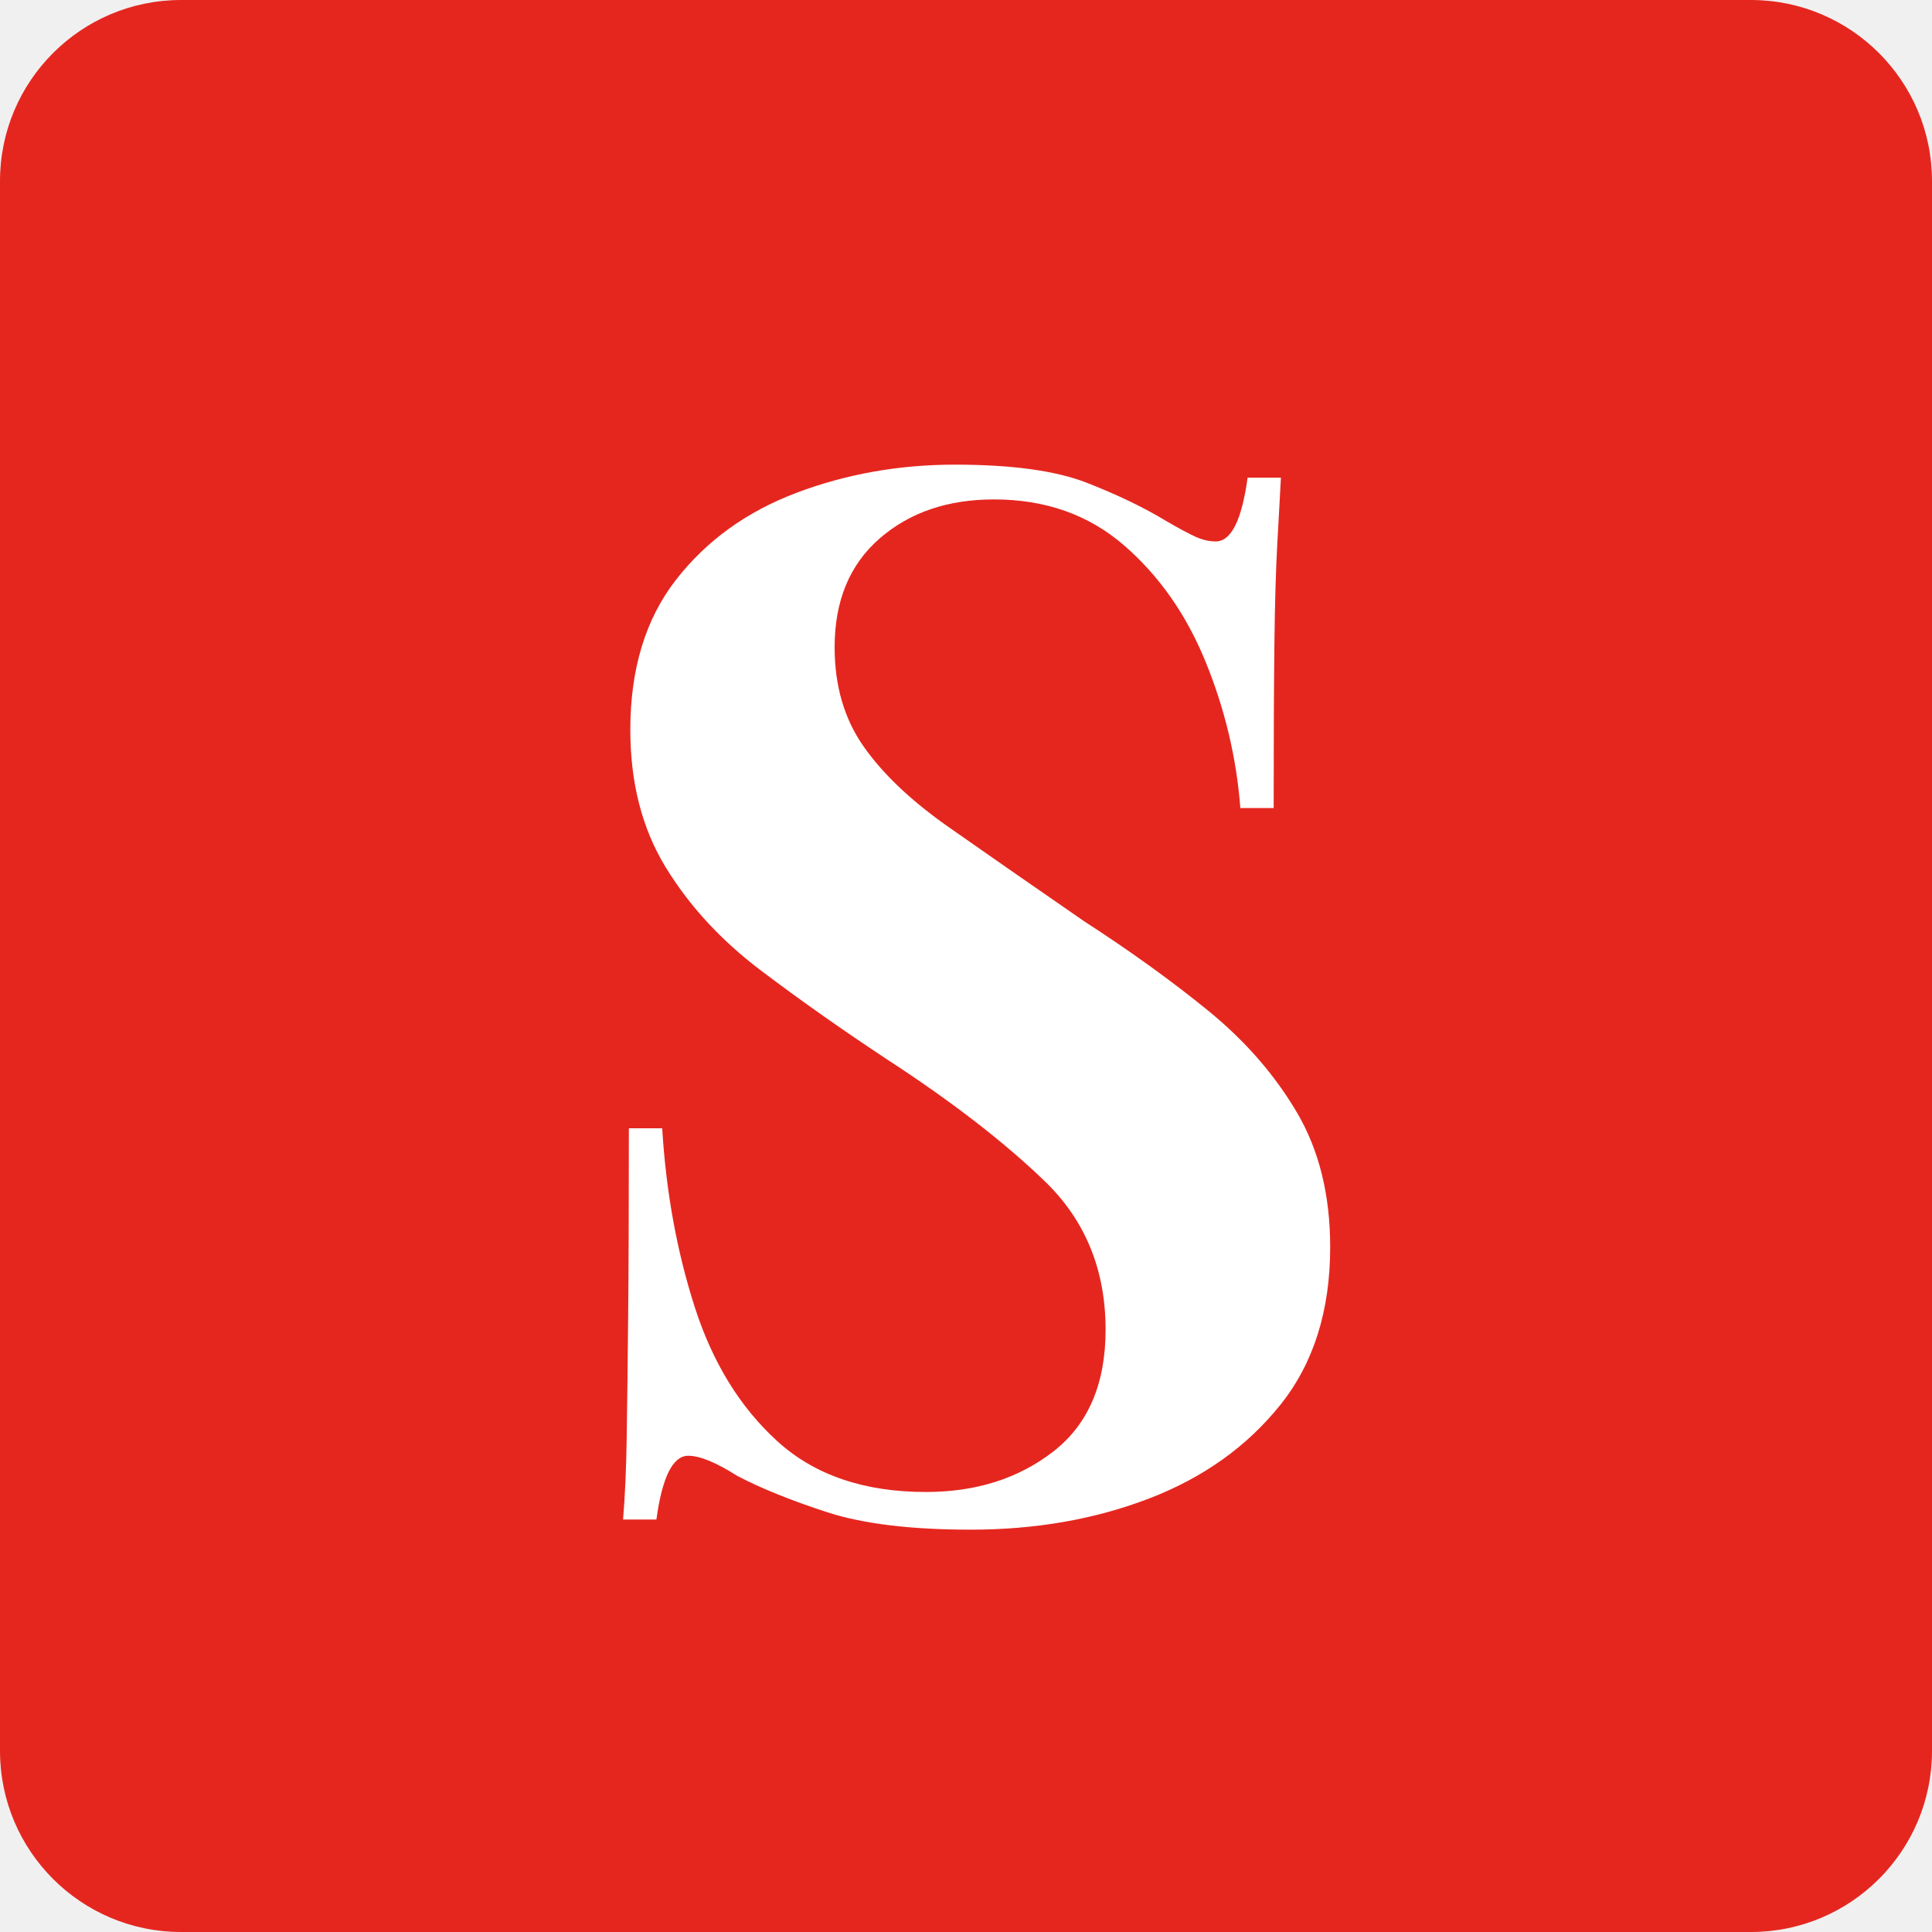
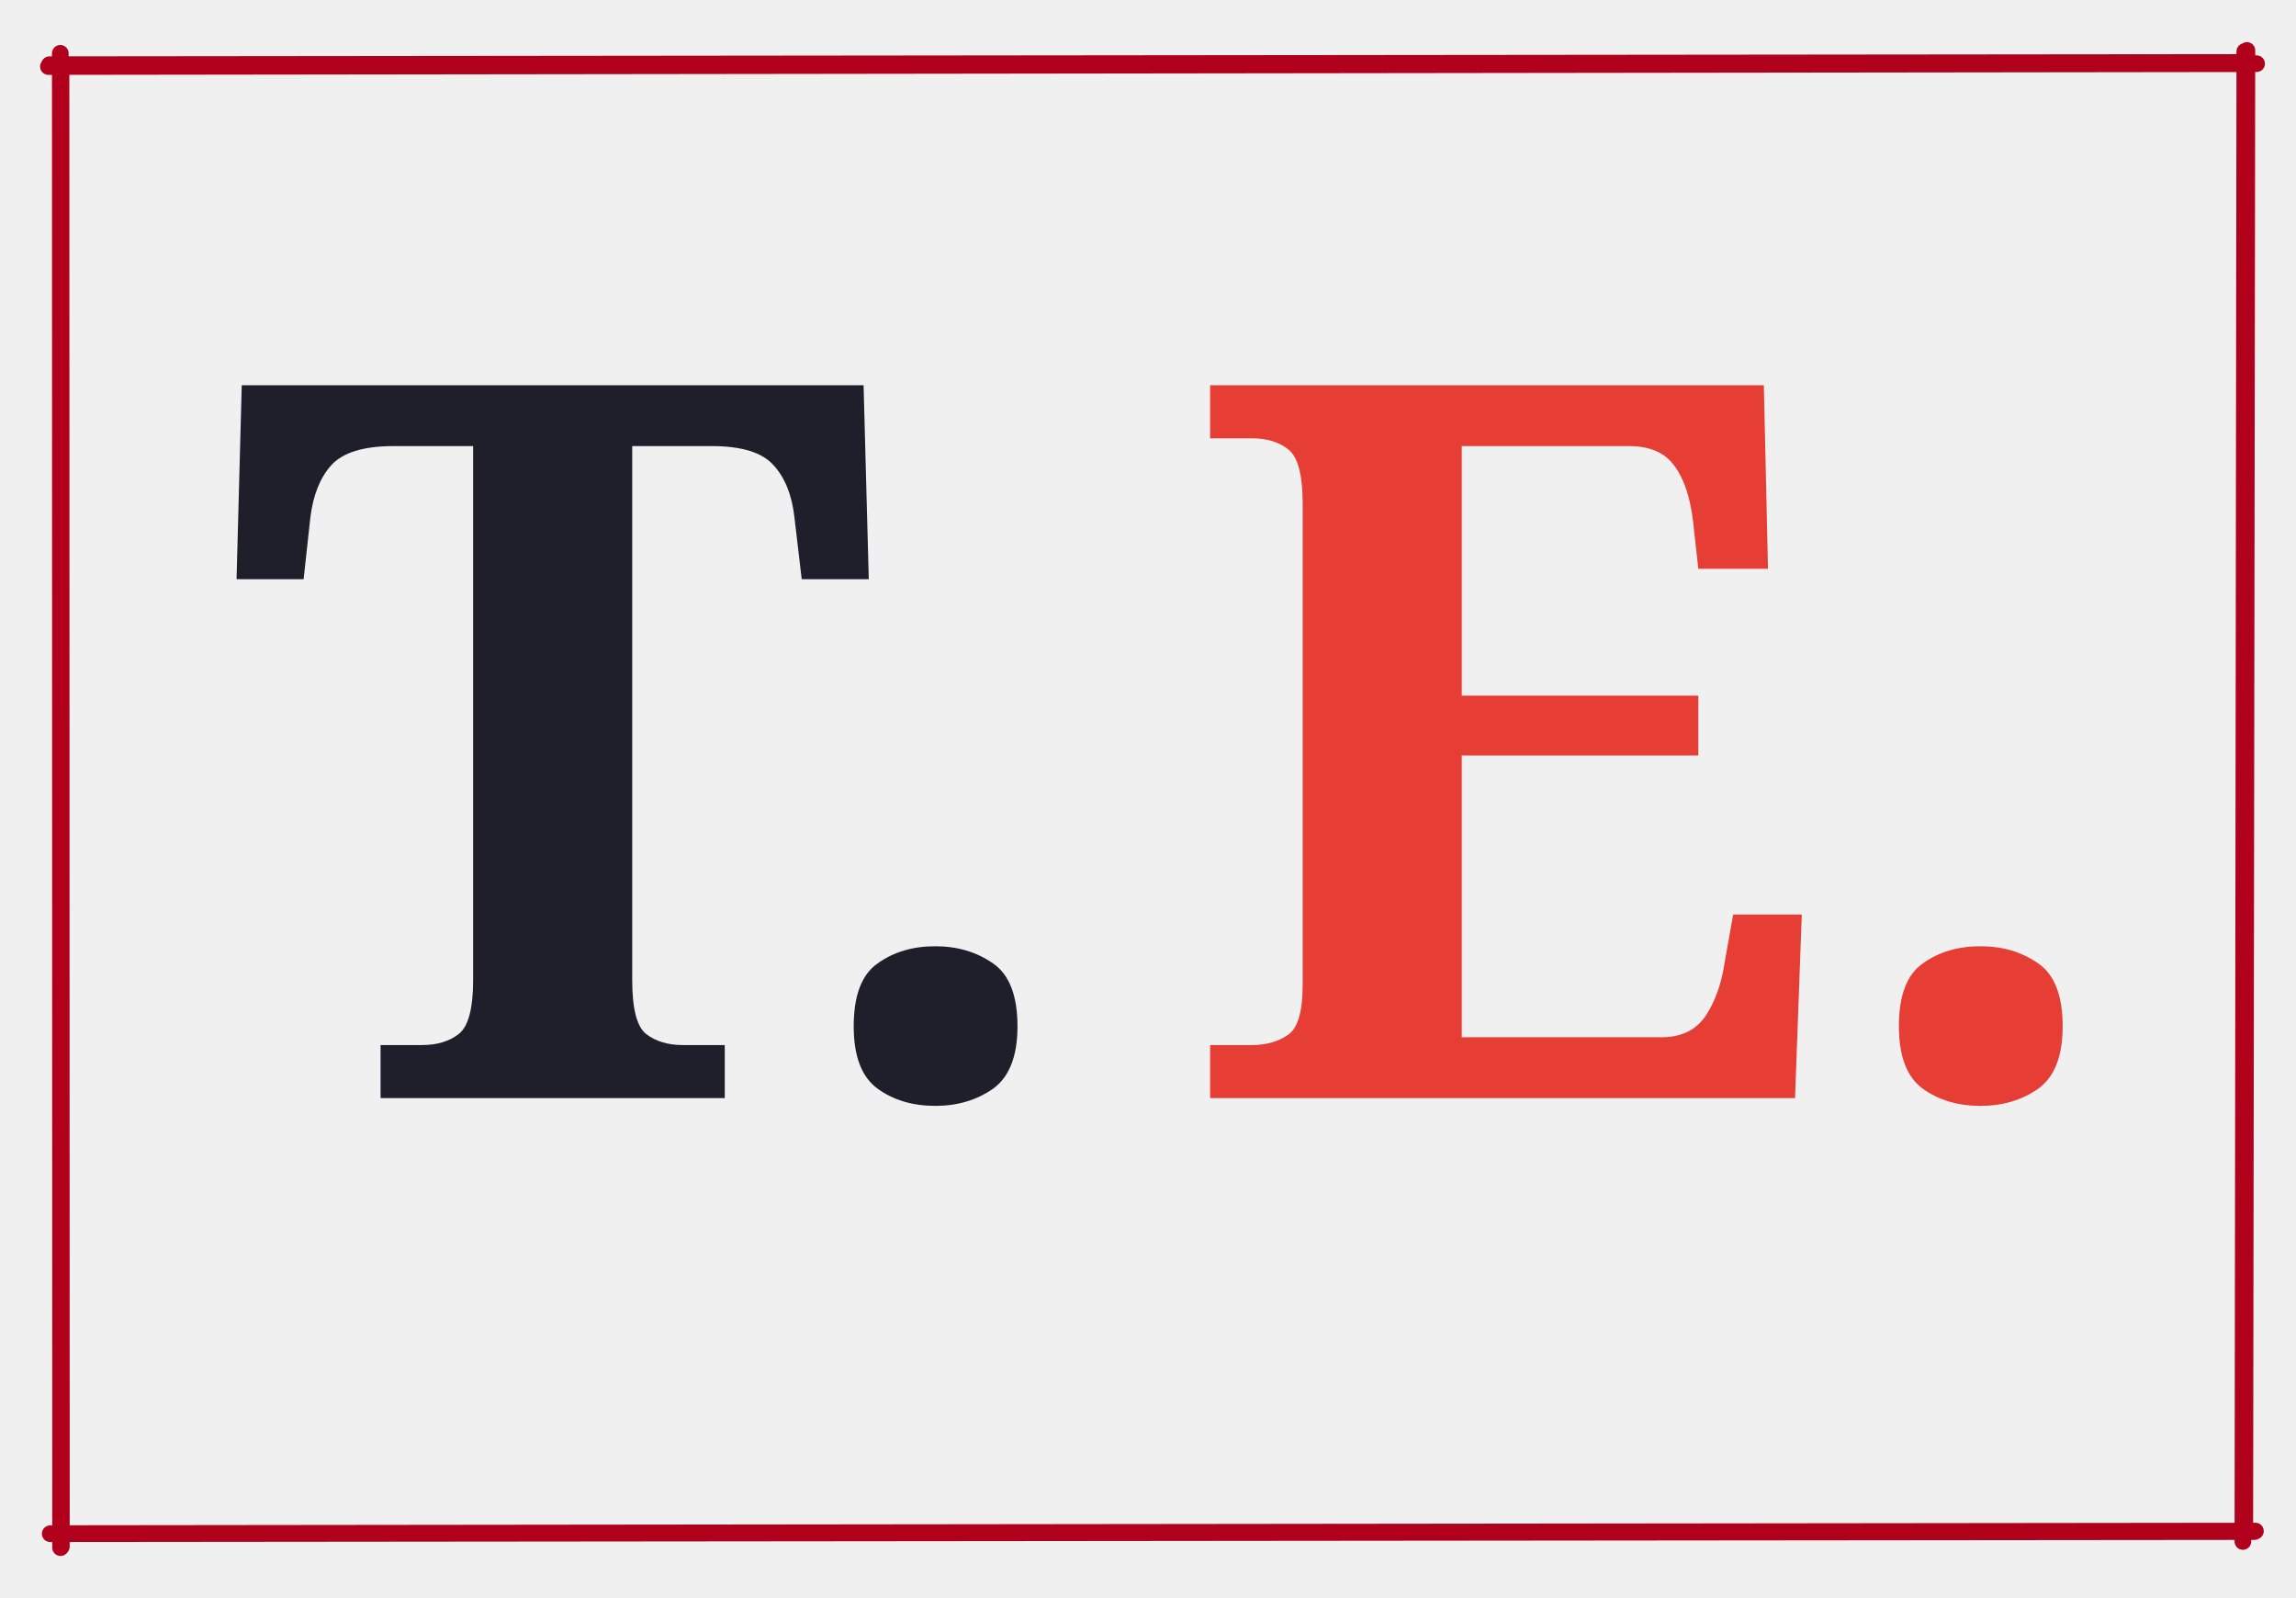
- <svg xmlns="http://www.w3.org/2000/svg" width="32px" height="32px" viewBox="0 0 32 32" version="1.1">
-   <g id="Page-1" stroke="none" stroke-width="1" fill="none" fill-rule="evenodd">
-     <g id="Group">
-       <rect id="Rectangle" fill="#E5261F" x="0" y="0" width="32" height="32" rx="3" />
-       <path d="M16.08,25.336 C17.152,25.336 18.136,25.164 19.032,24.82 C19.928,24.476 20.652,23.96 21.204,23.272 C21.756,22.584 22.032,21.712 22.032,20.656 C22.032,19.792 21.848,19.048 21.48,18.424 C21.112,17.8 20.624,17.24 20.016,16.744 C19.408,16.248 18.72,15.752 17.952,15.256 C17.072,14.648 16.324,14.128 15.708,13.696 C15.092,13.264 14.624,12.82 14.304,12.364 C13.984,11.908 13.824,11.36 13.824,10.72 C13.824,9.952 14.072,9.352 14.568,8.92 C15.064,8.488 15.696,8.272 16.464,8.272 C17.312,8.272 18.028,8.524 18.612,9.028 C19.196,9.532 19.648,10.176 19.968,10.96 C20.288,11.744 20.48,12.552 20.544,13.384 L20.544,13.384 L21.096,13.384 C21.096,12.264 21.1,11.36 21.108,10.672 C21.116,9.984 21.132,9.428 21.156,9.004 L21.17,8.757 C21.188,8.437 21.203,8.155 21.216,7.912 L21.216,7.912 L20.664,7.912 C20.568,8.616 20.392,8.968 20.136,8.968 C20.024,8.968 19.908,8.94 19.788,8.884 C19.668,8.828 19.512,8.744 19.32,8.632 C18.952,8.408 18.512,8.196 18,7.996 C17.488,7.796 16.76,7.696 15.816,7.696 C14.888,7.696 14.012,7.852 13.188,8.164 C12.364,8.476 11.7,8.956 11.196,9.604 C10.692,10.252 10.44,11.08 10.44,12.088 C10.44,12.968 10.636,13.728 11.028,14.368 C11.42,15.008 11.944,15.576 12.6,16.072 C13.256,16.568 13.96,17.064 14.712,17.56 C15.768,18.248 16.632,18.916 17.304,19.564 C17.976,20.212 18.312,21.032 18.312,22.024 C18.312,22.92 18.024,23.592 17.448,24.04 C16.872,24.488 16.168,24.712 15.336,24.712 C14.312,24.712 13.492,24.432 12.876,23.872 C12.26,23.312 11.804,22.572 11.508,21.652 C11.212,20.732 11.032,19.744 10.968,18.688 L10.968,18.688 L10.416,18.688 C10.416,19.952 10.412,20.996 10.404,21.82 C10.396,22.644 10.388,23.312 10.38,23.824 C10.372,24.336 10.352,24.784 10.32,25.168 L10.32,25.168 L10.872,25.168 C10.968,24.464 11.144,24.112 11.4,24.112 C11.592,24.112 11.864,24.224 12.216,24.448 C12.616,24.656 13.112,24.856 13.704,25.048 C14.296,25.24 15.088,25.336 16.08,25.336 Z" id="S" fill="#FFFFFF" fill-rule="nonzero" />
+ <svg xmlns="http://www.w3.org/2000/svg" version="1.1" viewBox="176 223 69 48" width="69" height="48">
+   <defs>
+     <font-face font-family="Garamond" font-size="30" panose-1="2 2 8 4 3 3 7 1 8 3" units-per-em="1000" underline-position="-75.195" underline-thickness="49.805" slope="0" x-height="409.668" cap-height="643.555" ascent="861.816" descent="-263.184" font-weight="700">
+       <font-face-src>
+         <font-face-name name="Garamond-Bold" />
+       </font-face-src>
+     </font-face>
+   </defs>
+   <g id="Canvas_1" stroke-opacity="1" fill="none" stroke-dasharray="none" stroke="none" fill-opacity="1">
+     <g id="Canvas_1_Layer_1">
+       <g id="Graphic_2">
+         <path d="M 177.455 225 L 243.816 224.914 M 243.462 224.547 L 243.404 269.326 M 243.75 269.028 L 177.509 269.092 M 177.82 269.51 L 177.812 224.602 M 177.486 224.944 L 243.493 224.877 M 243.525 224.516 L 243.461 268.997 M 243.781 269.013 L 177.851 269.088 M 177.845 269.479 L 177.834 224.969" stroke="#b1001c" stroke-linecap="round" stroke-linejoin="bevel" stroke-width=".5" />
+         <text transform="translate(182.812 230)" fill="#1f1f2b">
+           <tspan font-family="Garamond" font-size="30" font-weight="700" fill="#1f1f2b" x="0" y="26">T.</tspan>
+           <tspan font-family="Garamond" font-size="30" font-weight="700" fill="#e63d35" y="26">E.</tspan>
+         </text>
+       </g>
    </g>
  </g>
</svg>
